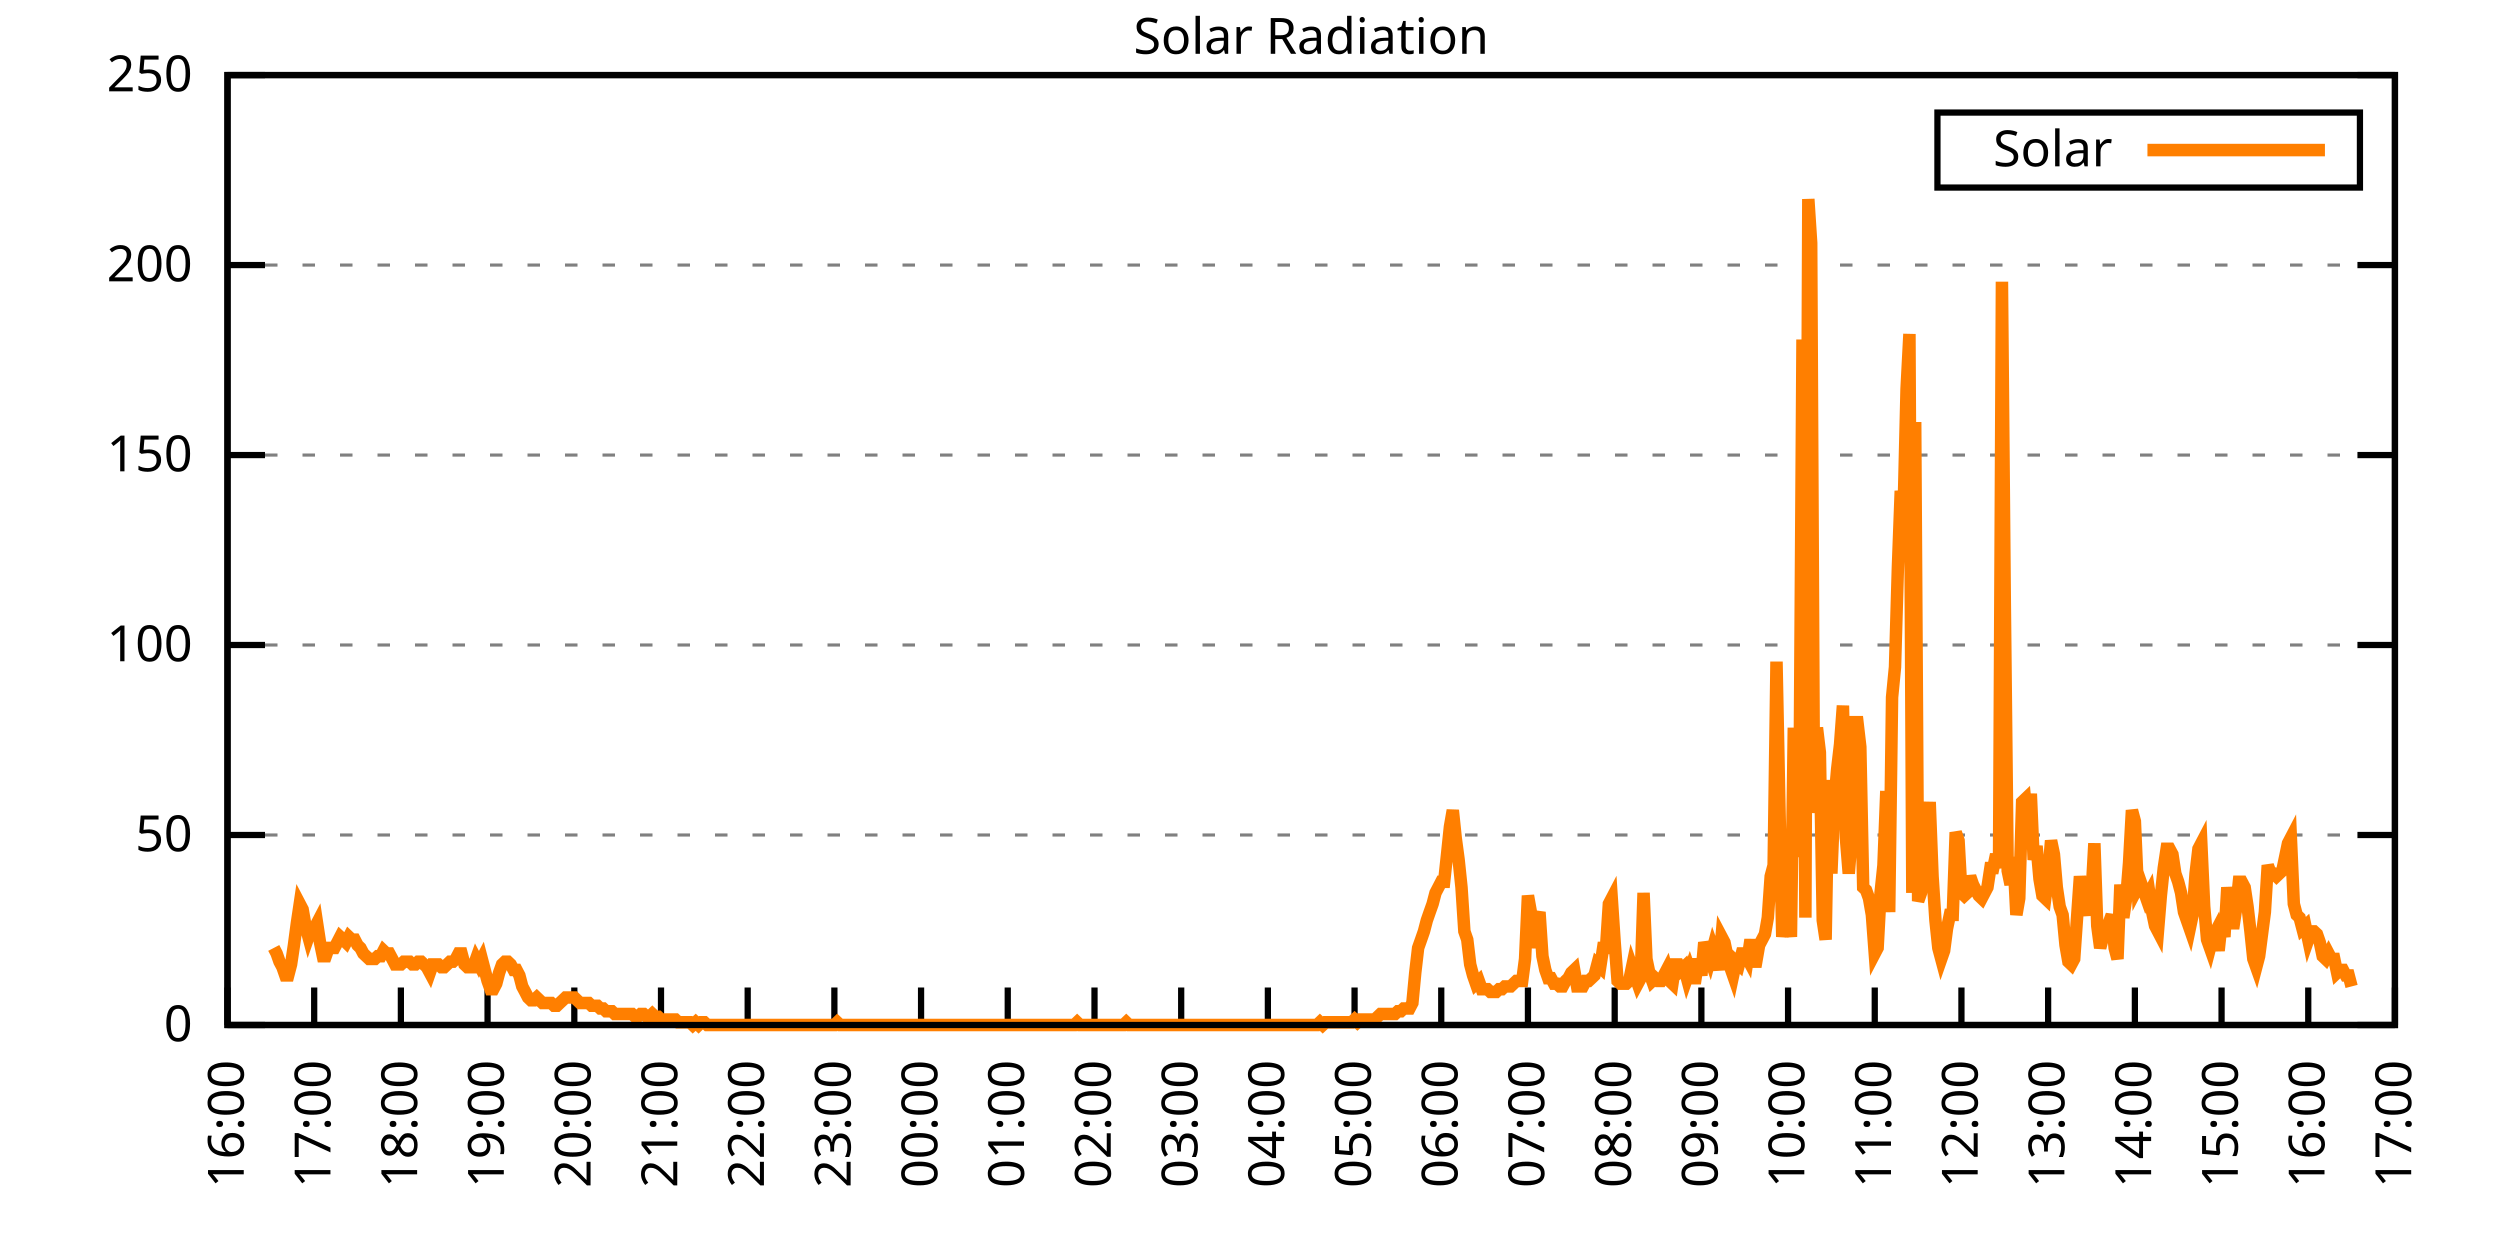
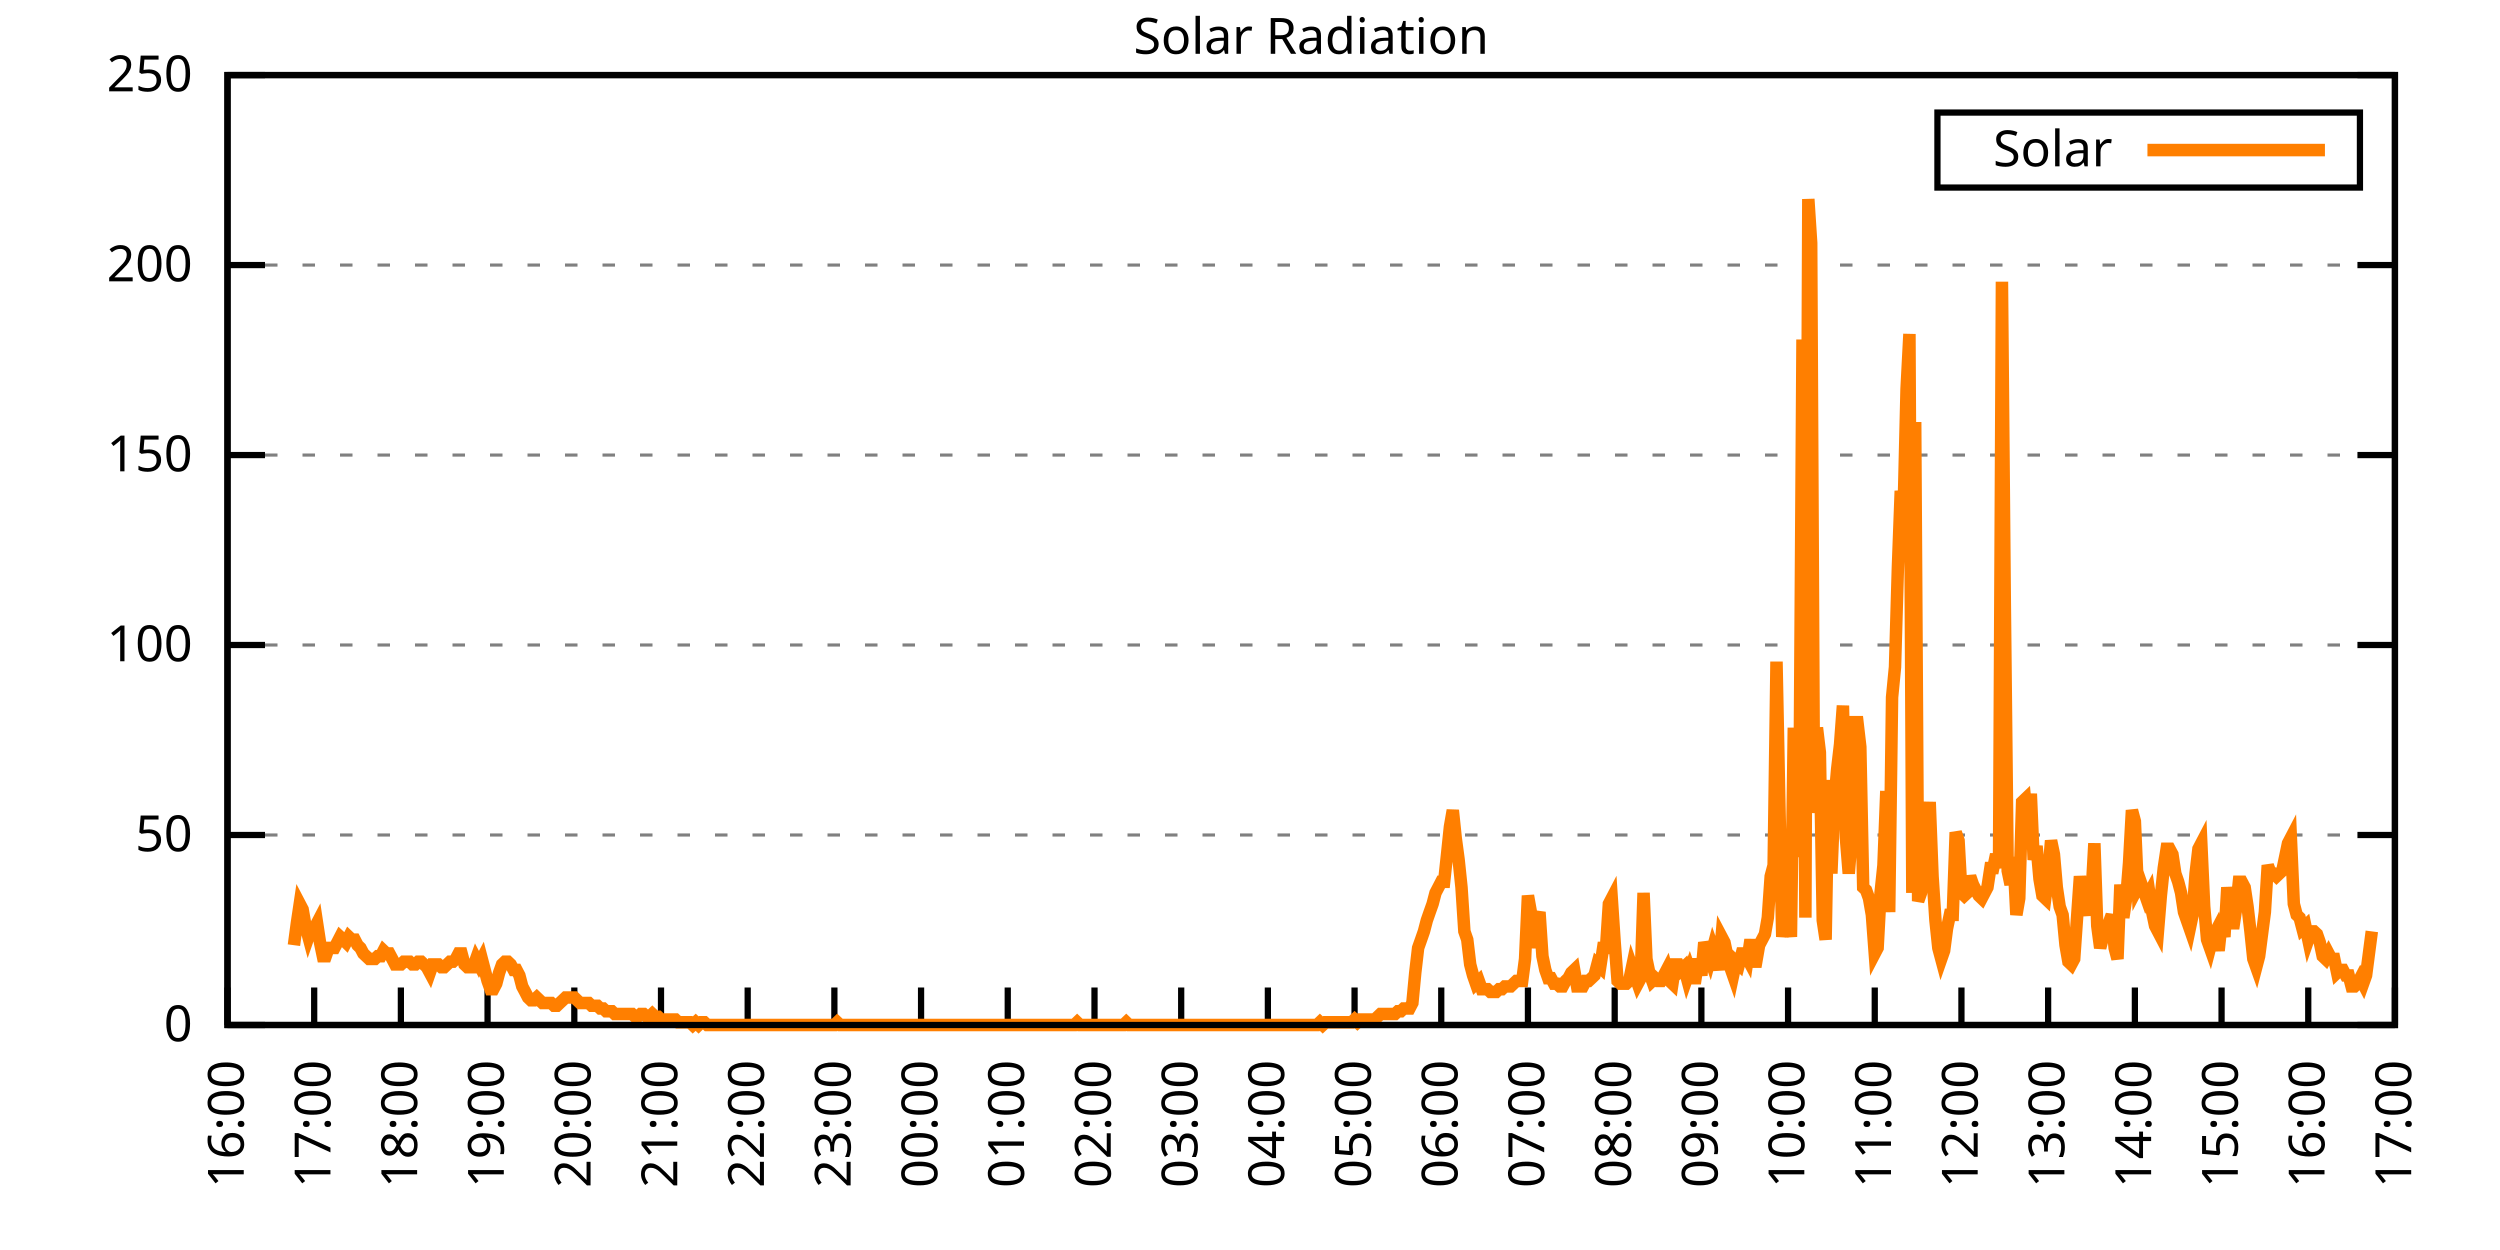
<svg xmlns="http://www.w3.org/2000/svg" xmlns:xlink="http://www.w3.org/1999/xlink" width="400" height="200" viewBox="0 0 400 200">
  <g id="gnuplot_canvas">
    <rect x="0" y="0" width="400" height="200" fill="none" />
    <defs>
      <circle id="gpDot" r="0.5" stroke-width="0.5" stroke="currentColor" />
      <path id="gpPt0" stroke-width="0.333" stroke="currentColor" d="M-1,0 h2 M0,-1 v2" />
      <path id="gpPt1" stroke-width="0.333" stroke="currentColor" d="M-1,-1 L1,1 M1,-1 L-1,1" />
      <path id="gpPt2" stroke-width="0.333" stroke="currentColor" d="M-1,0 L1,0 M0,-1 L0,1 M-1,-1 L1,1 M-1,1 L1,-1" />
      <rect id="gpPt3" stroke-width="0.333" stroke="currentColor" x="-1" y="-1" width="2" height="2" />
      <rect id="gpPt4" stroke-width="0.333" stroke="currentColor" fill="currentColor" x="-1" y="-1" width="2" height="2" />
      <circle id="gpPt5" stroke-width="0.333" stroke="currentColor" cx="0" cy="0" r="1" />
      <use xlink:href="#gpPt5" id="gpPt6" fill="currentColor" stroke="none" />
      <path id="gpPt7" stroke-width="0.333" stroke="currentColor" d="M0,-1.33 L-1.33,0.67 L1.33,0.67 z" />
      <use xlink:href="#gpPt7" id="gpPt8" fill="currentColor" stroke="none" />
      <use xlink:href="#gpPt7" id="gpPt9" stroke="currentColor" transform="rotate(180)" />
      <use xlink:href="#gpPt9" id="gpPt10" fill="currentColor" stroke="none" />
      <use xlink:href="#gpPt3" id="gpPt11" stroke="currentColor" transform="rotate(45)" />
      <use xlink:href="#gpPt11" id="gpPt12" fill="currentColor" stroke="none" />
      <path id="gpPt13" stroke-width="0.333" stroke="currentColor" d="M0,1.330 L1.265,0.411 L0.782,-1.067 L-0.782,-1.076 L-1.265,0.411 z" />
      <use xlink:href="#gpPt13" id="gpPt14" fill="currentColor" stroke="none" />
      <filter id="textbox" filterUnits="objectBoundingBox" x="0" y="0" height="1" width="1">
        <feFlood flood-color="white" flood-opacity="1" result="bgnd" />
        <feComposite in="SourceGraphic" in2="bgnd" operator="atop" />
      </filter>
      <filter id="greybox" filterUnits="objectBoundingBox" x="0" y="0" height="1" width="1">
        <feFlood flood-color="lightgrey" flood-opacity="1" result="grey" />
        <feComposite in="SourceGraphic" in2="grey" operator="atop" />
      </filter>
    </defs>
    <g fill="none" color="white" stroke="currentColor" stroke-width="1.00" stroke-linecap="butt" stroke-linejoin="miter">
</g>
    <g fill="none" color="black" stroke="currentColor" stroke-width="1.00" stroke-linecap="butt" stroke-linejoin="miter">
      <g stroke="none" shape-rendering="crispEdges">
        <polygon fill="rgb(255, 255, 255)" points="36.40,164.00 383.18,164.00 383.18,12.02 36.40,12.02 " />
      </g>
    </g>
    <g fill="none" color="black" stroke="currentColor" stroke-width="1.00" stroke-linecap="butt" stroke-linejoin="miter">
</g>
    <g fill="none" color="black" stroke="black" stroke-width="0.50" stroke-linecap="butt" stroke-linejoin="miter">
</g>
    <g fill="none" color="gray" stroke="currentColor" stroke-width="0.50" stroke-linecap="butt" stroke-linejoin="miter">
      <path stroke="gray" stroke-dasharray="2,4" class="gridline" d="M36.40,164.00 L383.19,164.00  " />
    </g>
    <g fill="none" color="gray" stroke="gray" stroke-width="1.00" stroke-linecap="butt" stroke-linejoin="miter">
</g>
    <g fill="none" color="black" stroke="currentColor" stroke-width="1.00" stroke-linecap="butt" stroke-linejoin="miter">
      <path stroke="black" d="M36.40,164.00 L42.40,164.00 M383.19,164.00 L377.19,164.00  " />
      <g transform="translate(30.80,166.60)" stroke="none" fill="black" font-family="Sans" font-size="8.00" text-anchor="end">
        <text>
          <tspan font-family="Sans"> 0</tspan>
        </text>
      </g>
    </g>
    <g fill="none" color="black" stroke="currentColor" stroke-width="1.00" stroke-linecap="butt" stroke-linejoin="miter">
</g>
    <g fill="none" color="black" stroke="black" stroke-width="0.50" stroke-linecap="butt" stroke-linejoin="miter">
</g>
    <g fill="none" color="gray" stroke="currentColor" stroke-width="0.50" stroke-linecap="butt" stroke-linejoin="miter">
      <path stroke="gray" stroke-dasharray="2,4" class="gridline" d="M36.40,133.60 L383.19,133.60  " />
    </g>
    <g fill="none" color="gray" stroke="gray" stroke-width="1.00" stroke-linecap="butt" stroke-linejoin="miter">
</g>
    <g fill="none" color="black" stroke="currentColor" stroke-width="1.00" stroke-linecap="butt" stroke-linejoin="miter">
      <path stroke="black" d="M36.40,133.60 L42.40,133.60 M383.19,133.60 L377.19,133.60  " />
      <g transform="translate(30.80,136.20)" stroke="none" fill="black" font-family="Sans" font-size="8.00" text-anchor="end">
        <text>
          <tspan font-family="Sans"> 50</tspan>
        </text>
      </g>
    </g>
    <g fill="none" color="black" stroke="currentColor" stroke-width="1.00" stroke-linecap="butt" stroke-linejoin="miter">
</g>
    <g fill="none" color="black" stroke="black" stroke-width="0.50" stroke-linecap="butt" stroke-linejoin="miter">
</g>
    <g fill="none" color="gray" stroke="currentColor" stroke-width="0.50" stroke-linecap="butt" stroke-linejoin="miter">
      <path stroke="gray" stroke-dasharray="2,4" class="gridline" d="M36.40,103.20 L383.19,103.20  " />
    </g>
    <g fill="none" color="gray" stroke="gray" stroke-width="1.00" stroke-linecap="butt" stroke-linejoin="miter">
</g>
    <g fill="none" color="black" stroke="currentColor" stroke-width="1.00" stroke-linecap="butt" stroke-linejoin="miter">
      <path stroke="black" d="M36.40,103.20 L42.40,103.20 M383.19,103.20 L377.19,103.20  " />
      <g transform="translate(30.80,105.80)" stroke="none" fill="black" font-family="Sans" font-size="8.00" text-anchor="end">
        <text>
          <tspan font-family="Sans"> 100</tspan>
        </text>
      </g>
    </g>
    <g fill="none" color="black" stroke="currentColor" stroke-width="1.00" stroke-linecap="butt" stroke-linejoin="miter">
</g>
    <g fill="none" color="black" stroke="black" stroke-width="0.50" stroke-linecap="butt" stroke-linejoin="miter">
</g>
    <g fill="none" color="gray" stroke="currentColor" stroke-width="0.50" stroke-linecap="butt" stroke-linejoin="miter">
      <path stroke="gray" stroke-dasharray="2,4" class="gridline" d="M36.40,72.81 L383.19,72.81  " />
    </g>
    <g fill="none" color="gray" stroke="gray" stroke-width="1.00" stroke-linecap="butt" stroke-linejoin="miter">
</g>
    <g fill="none" color="black" stroke="currentColor" stroke-width="1.00" stroke-linecap="butt" stroke-linejoin="miter">
      <path stroke="black" d="M36.40,72.81 L42.40,72.81 M383.19,72.81 L377.19,72.81  " />
      <g transform="translate(30.80,75.41)" stroke="none" fill="black" font-family="Sans" font-size="8.00" text-anchor="end">
        <text>
          <tspan font-family="Sans"> 150</tspan>
        </text>
      </g>
    </g>
    <g fill="none" color="black" stroke="currentColor" stroke-width="1.00" stroke-linecap="butt" stroke-linejoin="miter">
</g>
    <g fill="none" color="black" stroke="black" stroke-width="0.50" stroke-linecap="butt" stroke-linejoin="miter">
</g>
    <g fill="none" color="gray" stroke="currentColor" stroke-width="0.50" stroke-linecap="butt" stroke-linejoin="miter">
      <path stroke="gray" stroke-dasharray="2,4" class="gridline" d="M36.40,42.41 L383.19,42.41  " />
    </g>
    <g fill="none" color="gray" stroke="gray" stroke-width="1.00" stroke-linecap="butt" stroke-linejoin="miter">
</g>
    <g fill="none" color="black" stroke="currentColor" stroke-width="1.00" stroke-linecap="butt" stroke-linejoin="miter">
      <path stroke="black" d="M36.40,42.41 L42.40,42.41 M383.19,42.41 L377.19,42.41  " />
      <g transform="translate(30.80,45.01)" stroke="none" fill="black" font-family="Sans" font-size="8.00" text-anchor="end">
        <text>
          <tspan font-family="Sans"> 200</tspan>
        </text>
      </g>
    </g>
    <g fill="none" color="black" stroke="currentColor" stroke-width="1.00" stroke-linecap="butt" stroke-linejoin="miter">
</g>
    <g fill="none" color="black" stroke="black" stroke-width="0.50" stroke-linecap="butt" stroke-linejoin="miter">
</g>
    <g fill="none" color="gray" stroke="currentColor" stroke-width="0.50" stroke-linecap="butt" stroke-linejoin="miter">
      <path stroke="gray" stroke-dasharray="2,4" class="gridline" d="M36.40,12.01 L383.19,12.01  " />
    </g>
    <g fill="none" color="gray" stroke="gray" stroke-width="1.00" stroke-linecap="butt" stroke-linejoin="miter">
</g>
    <g fill="none" color="black" stroke="currentColor" stroke-width="1.00" stroke-linecap="butt" stroke-linejoin="miter">
      <path stroke="black" d="M36.40,12.01 L42.40,12.01 M383.19,12.01 L377.19,12.01  " />
      <g transform="translate(30.80,14.61)" stroke="none" fill="black" font-family="Sans" font-size="8.00" text-anchor="end">
        <text>
          <tspan font-family="Sans"> 250</tspan>
        </text>
      </g>
    </g>
    <g fill="none" color="black" stroke="currentColor" stroke-width="1.00" stroke-linecap="butt" stroke-linejoin="miter">
      <path stroke="black" d="M36.40,164.00 L36.40,158.00  " />
      <g transform="translate(39.00,169.60) rotate(270.00)" stroke="none" fill="black" font-family="Sans" font-size="8.00" text-anchor="end">
        <text>
          <tspan font-family="Sans">16:00</tspan>
        </text>
      </g>
    </g>
    <g fill="none" color="black" stroke="currentColor" stroke-width="1.00" stroke-linecap="butt" stroke-linejoin="miter">
      <path stroke="black" d="M50.27,164.00 L50.27,158.00  " />
      <g transform="translate(52.87,169.60) rotate(270.00)" stroke="none" fill="black" font-family="Sans" font-size="8.00" text-anchor="end">
        <text>
          <tspan font-family="Sans">17:00</tspan>
        </text>
      </g>
    </g>
    <g fill="none" color="black" stroke="currentColor" stroke-width="1.00" stroke-linecap="butt" stroke-linejoin="miter">
      <path stroke="black" d="M64.14,164.00 L64.14,158.00  " />
      <g transform="translate(66.74,169.60) rotate(270.00)" stroke="none" fill="black" font-family="Sans" font-size="8.00" text-anchor="end">
        <text>
          <tspan font-family="Sans">18:00</tspan>
        </text>
      </g>
    </g>
    <g fill="none" color="black" stroke="currentColor" stroke-width="1.00" stroke-linecap="butt" stroke-linejoin="miter">
      <path stroke="black" d="M78.01,164.00 L78.01,158.00  " />
      <g transform="translate(80.61,169.60) rotate(270.00)" stroke="none" fill="black" font-family="Sans" font-size="8.00" text-anchor="end">
        <text>
          <tspan font-family="Sans">19:00</tspan>
        </text>
      </g>
    </g>
    <g fill="none" color="black" stroke="currentColor" stroke-width="1.00" stroke-linecap="butt" stroke-linejoin="miter">
      <path stroke="black" d="M91.89,164.00 L91.89,158.00  " />
      <g transform="translate(94.49,169.60) rotate(270.00)" stroke="none" fill="black" font-family="Sans" font-size="8.00" text-anchor="end">
        <text>
          <tspan font-family="Sans">20:00</tspan>
        </text>
      </g>
    </g>
    <g fill="none" color="black" stroke="currentColor" stroke-width="1.00" stroke-linecap="butt" stroke-linejoin="miter">
      <path stroke="black" d="M105.76,164.00 L105.76,158.00  " />
      <g transform="translate(108.36,169.60) rotate(270.00)" stroke="none" fill="black" font-family="Sans" font-size="8.00" text-anchor="end">
        <text>
          <tspan font-family="Sans">21:00</tspan>
        </text>
      </g>
    </g>
    <g fill="none" color="black" stroke="currentColor" stroke-width="1.00" stroke-linecap="butt" stroke-linejoin="miter">
      <path stroke="black" d="M119.63,164.00 L119.63,158.00  " />
      <g transform="translate(122.23,169.60) rotate(270.00)" stroke="none" fill="black" font-family="Sans" font-size="8.00" text-anchor="end">
        <text>
          <tspan font-family="Sans">22:00</tspan>
        </text>
      </g>
    </g>
    <g fill="none" color="black" stroke="currentColor" stroke-width="1.00" stroke-linecap="butt" stroke-linejoin="miter">
      <path stroke="black" d="M133.50,164.00 L133.50,158.00  " />
      <g transform="translate(136.10,169.60) rotate(270.00)" stroke="none" fill="black" font-family="Sans" font-size="8.00" text-anchor="end">
        <text>
          <tspan font-family="Sans">23:00</tspan>
        </text>
      </g>
    </g>
    <g fill="none" color="black" stroke="currentColor" stroke-width="1.00" stroke-linecap="butt" stroke-linejoin="miter">
      <path stroke="black" d="M147.37,164.00 L147.37,158.00  " />
      <g transform="translate(149.97,169.60) rotate(270.00)" stroke="none" fill="black" font-family="Sans" font-size="8.00" text-anchor="end">
        <text>
          <tspan font-family="Sans">00:00</tspan>
        </text>
      </g>
    </g>
    <g fill="none" color="black" stroke="currentColor" stroke-width="1.00" stroke-linecap="butt" stroke-linejoin="miter">
      <path stroke="black" d="M161.24,164.00 L161.24,158.00  " />
      <g transform="translate(163.84,169.60) rotate(270.00)" stroke="none" fill="black" font-family="Sans" font-size="8.00" text-anchor="end">
        <text>
          <tspan font-family="Sans">01:00</tspan>
        </text>
      </g>
    </g>
    <g fill="none" color="black" stroke="currentColor" stroke-width="1.00" stroke-linecap="butt" stroke-linejoin="miter">
      <path stroke="black" d="M175.12,164.00 L175.12,158.00  " />
      <g transform="translate(177.72,169.60) rotate(270.00)" stroke="none" fill="black" font-family="Sans" font-size="8.00" text-anchor="end">
        <text>
          <tspan font-family="Sans">02:00</tspan>
        </text>
      </g>
    </g>
    <g fill="none" color="black" stroke="currentColor" stroke-width="1.00" stroke-linecap="butt" stroke-linejoin="miter">
      <path stroke="black" d="M188.99,164.00 L188.99,158.00  " />
      <g transform="translate(191.59,169.60) rotate(270.00)" stroke="none" fill="black" font-family="Sans" font-size="8.00" text-anchor="end">
        <text>
          <tspan font-family="Sans">03:00</tspan>
        </text>
      </g>
    </g>
    <g fill="none" color="black" stroke="currentColor" stroke-width="1.00" stroke-linecap="butt" stroke-linejoin="miter">
      <path stroke="black" d="M202.86,164.00 L202.86,158.00  " />
      <g transform="translate(205.46,169.60) rotate(270.00)" stroke="none" fill="black" font-family="Sans" font-size="8.00" text-anchor="end">
        <text>
          <tspan font-family="Sans">04:00</tspan>
        </text>
      </g>
    </g>
    <g fill="none" color="black" stroke="currentColor" stroke-width="1.00" stroke-linecap="butt" stroke-linejoin="miter">
      <path stroke="black" d="M216.73,164.00 L216.73,158.00  " />
      <g transform="translate(219.33,169.60) rotate(270.00)" stroke="none" fill="black" font-family="Sans" font-size="8.00" text-anchor="end">
        <text>
          <tspan font-family="Sans">05:00</tspan>
        </text>
      </g>
    </g>
    <g fill="none" color="black" stroke="currentColor" stroke-width="1.00" stroke-linecap="butt" stroke-linejoin="miter">
      <path stroke="black" d="M230.60,164.00 L230.60,158.00  " />
      <g transform="translate(233.20,169.60) rotate(270.00)" stroke="none" fill="black" font-family="Sans" font-size="8.00" text-anchor="end">
        <text>
          <tspan font-family="Sans">06:00</tspan>
        </text>
      </g>
    </g>
    <g fill="none" color="black" stroke="currentColor" stroke-width="1.00" stroke-linecap="butt" stroke-linejoin="miter">
      <path stroke="black" d="M244.47,164.00 L244.47,158.00  " />
      <g transform="translate(247.07,169.60) rotate(270.00)" stroke="none" fill="black" font-family="Sans" font-size="8.00" text-anchor="end">
        <text>
          <tspan font-family="Sans">07:00</tspan>
        </text>
      </g>
    </g>
    <g fill="none" color="black" stroke="currentColor" stroke-width="1.00" stroke-linecap="butt" stroke-linejoin="miter">
      <path stroke="black" d="M258.35,164.00 L258.35,158.00  " />
      <g transform="translate(260.95,169.60) rotate(270.00)" stroke="none" fill="black" font-family="Sans" font-size="8.00" text-anchor="end">
        <text>
          <tspan font-family="Sans">08:00</tspan>
        </text>
      </g>
    </g>
    <g fill="none" color="black" stroke="currentColor" stroke-width="1.00" stroke-linecap="butt" stroke-linejoin="miter">
      <path stroke="black" d="M272.22,164.00 L272.22,158.00  " />
      <g transform="translate(274.82,169.60) rotate(270.00)" stroke="none" fill="black" font-family="Sans" font-size="8.00" text-anchor="end">
        <text>
          <tspan font-family="Sans">09:00</tspan>
        </text>
      </g>
    </g>
    <g fill="none" color="black" stroke="currentColor" stroke-width="1.00" stroke-linecap="butt" stroke-linejoin="miter">
      <path stroke="black" d="M286.09,164.00 L286.09,158.00  " />
      <g transform="translate(288.69,169.60) rotate(270.00)" stroke="none" fill="black" font-family="Sans" font-size="8.00" text-anchor="end">
        <text>
          <tspan font-family="Sans">10:00</tspan>
        </text>
      </g>
    </g>
    <g fill="none" color="black" stroke="currentColor" stroke-width="1.00" stroke-linecap="butt" stroke-linejoin="miter">
      <path stroke="black" d="M299.96,164.00 L299.96,158.00  " />
      <g transform="translate(302.56,169.60) rotate(270.00)" stroke="none" fill="black" font-family="Sans" font-size="8.00" text-anchor="end">
        <text>
          <tspan font-family="Sans">11:00</tspan>
        </text>
      </g>
    </g>
    <g fill="none" color="black" stroke="currentColor" stroke-width="1.00" stroke-linecap="butt" stroke-linejoin="miter">
      <path stroke="black" d="M313.83,164.00 L313.83,158.00  " />
      <g transform="translate(316.43,169.60) rotate(270.00)" stroke="none" fill="black" font-family="Sans" font-size="8.00" text-anchor="end">
        <text>
          <tspan font-family="Sans">12:00</tspan>
        </text>
      </g>
    </g>
    <g fill="none" color="black" stroke="currentColor" stroke-width="1.00" stroke-linecap="butt" stroke-linejoin="miter">
      <path stroke="black" d="M327.70,164.00 L327.70,158.00  " />
      <g transform="translate(330.30,169.60) rotate(270.00)" stroke="none" fill="black" font-family="Sans" font-size="8.00" text-anchor="end">
        <text>
          <tspan font-family="Sans">13:00</tspan>
        </text>
      </g>
    </g>
    <g fill="none" color="black" stroke="currentColor" stroke-width="1.00" stroke-linecap="butt" stroke-linejoin="miter">
      <path stroke="black" d="M341.58,164.00 L341.58,158.00  " />
      <g transform="translate(344.18,169.60) rotate(270.00)" stroke="none" fill="black" font-family="Sans" font-size="8.00" text-anchor="end">
        <text>
          <tspan font-family="Sans">14:00</tspan>
        </text>
      </g>
    </g>
    <g fill="none" color="black" stroke="currentColor" stroke-width="1.00" stroke-linecap="butt" stroke-linejoin="miter">
      <path stroke="black" d="M355.45,164.00 L355.45,158.00  " />
      <g transform="translate(358.05,169.60) rotate(270.00)" stroke="none" fill="black" font-family="Sans" font-size="8.00" text-anchor="end">
        <text>
          <tspan font-family="Sans">15:00</tspan>
        </text>
      </g>
    </g>
    <g fill="none" color="black" stroke="currentColor" stroke-width="1.00" stroke-linecap="butt" stroke-linejoin="miter">
      <path stroke="black" d="M369.32,164.00 L369.32,158.00  " />
      <g transform="translate(371.92,169.60) rotate(270.00)" stroke="none" fill="black" font-family="Sans" font-size="8.00" text-anchor="end">
        <text>
          <tspan font-family="Sans">16:00</tspan>
        </text>
      </g>
    </g>
    <g fill="none" color="black" stroke="currentColor" stroke-width="1.00" stroke-linecap="butt" stroke-linejoin="miter">
      <path stroke="black" d="M383.19,164.00 L383.19,158.00  " />
      <g transform="translate(385.79,169.60) rotate(270.00)" stroke="none" fill="black" font-family="Sans" font-size="8.00" text-anchor="end">
        <text>
          <tspan font-family="Sans">17:00</tspan>
        </text>
      </g>
    </g>
    <g fill="none" color="black" stroke="currentColor" stroke-width="1.00" stroke-linecap="butt" stroke-linejoin="miter">
</g>
    <g fill="none" color="black" stroke="currentColor" stroke-width="1.00" stroke-linecap="butt" stroke-linejoin="miter">
      <path stroke="black" d="M36.40,12.01 L36.40,164.00 L383.19,164.00 L383.19,12.01 L36.40,12.01 Z  " />
    </g>
    <g fill="none" color="black" stroke="currentColor" stroke-width="1.00" stroke-linecap="butt" stroke-linejoin="miter">
</g>
    <g fill="none" color="black" stroke="currentColor" stroke-width="1.00" stroke-linecap="butt" stroke-linejoin="miter">
      <path stroke="black" d="M309.99,30.01 L309.99,18.01 L377.59,18.01 L377.59,30.01 L309.99,30.01 Z  " />
    </g>
    <g id="Solar_Radiation_plot_1">
      <g fill="none" color="white" stroke="black" stroke-width="2.00" stroke-linecap="butt" stroke-linejoin="miter">
</g>
      <g fill="none" color="black" stroke="currentColor" stroke-width="2.00" stroke-linecap="butt" stroke-linejoin="miter">
        <g transform="translate(337.99,26.61)" stroke="none" fill="black" font-family="Sans" font-size="8.00" text-anchor="end">
          <text>
            <tspan font-family="Sans">Solar</tspan>
          </text>
        </g>
      </g>
      <g fill="none" color="black" stroke="currentColor" stroke-width="2.00" stroke-linecap="butt" stroke-linejoin="miter">
-         <path stroke="rgb(255, 127,   0)" d="M343.59,24.01 L371.99,24.01 M43.80,151.67 L44.26,152.55 L44.72,153.87 L45.19,154.75 L45.65,156.07 L46.11,156.07   L46.57,154.31 L47.03,151.23 L47.50,147.70 L47.96,144.62 L48.42,145.50 L48.88,148.14 L49.35,149.90 L49.81,148.58   L50.27,148.58 L50.73,147.70 L51.20,150.79 L51.66,152.99 L52.12,152.99 L52.58,151.67 L53.05,151.67 L53.51,151.67   L53.97,150.79 L54.43,149.90 L54.90,150.34 L55.36,150.79 L55.82,149.90 L56.28,150.34 L56.75,150.34 L57.21,151.23   L57.67,151.67 L58.13,152.55 L58.59,152.99 L59.06,153.43 L59.52,153.43 L59.98,153.43 L60.44,152.99 L60.91,152.99   L61.37,152.11 L61.83,152.55 L62.29,152.55 L62.76,153.43 L63.22,154.31 L63.68,154.31 L64.14,154.31 L64.61,153.87   L65.07,153.87 L65.53,153.87 L65.99,154.31 L66.46,154.31 L66.92,153.87 L67.38,153.87 L67.84,154.31 L68.30,154.75   L68.77,155.63 L69.23,154.31 L69.69,154.31 L70.15,154.31 L70.62,154.75 L71.08,154.75 L71.54,154.31 L72.00,153.87   L72.47,153.87 L72.93,153.43 L73.39,152.55 L73.85,152.55 L74.32,154.31 L74.78,154.75 L75.24,154.75 L75.70,154.75   L76.17,153.43 L76.63,154.31 L77.09,153.43 L77.55,155.19 L78.01,156.95 L78.48,158.27 L78.94,158.27 L79.40,157.39   L79.86,155.63 L80.33,154.31 L80.79,153.87 L81.25,153.87 L81.71,154.31 L82.18,155.19 L82.64,155.19 L83.10,156.07   L83.56,157.83 L84.03,158.71 L84.49,159.60 L84.95,160.04 L85.41,160.04 L85.88,159.60 L86.34,160.04 L86.80,160.48   L87.26,160.48 L87.72,160.48 L88.19,160.48 L88.65,160.92 L89.11,160.92 L89.57,160.48 L90.04,160.04 L90.50,159.60   L90.96,159.60 L91.42,159.60 L91.89,159.60 L92.35,160.04 L92.81,160.48 L93.27,160.48 L93.74,160.48 L94.20,160.48   L94.66,160.92 L95.12,160.92 L95.59,160.92 L96.05,161.36 L96.51,161.36 L96.97,161.80 L97.44,161.80 L97.90,161.80   L98.36,162.24 L98.82,162.24 L99.28,162.24 L99.75,162.24 L100.21,162.24 L100.67,162.24 L101.13,162.24 L101.60,162.68   L102.06,162.68 L102.52,162.24 L102.98,162.24 L103.45,162.68 L103.91,162.68 L104.37,162.24 L104.83,162.68 L105.30,162.68   L105.76,163.12 L106.22,163.12 L106.68,163.12 L107.15,163.12 L107.61,163.12 L108.07,163.12 L108.53,163.56 L108.99,163.56   L109.46,163.56 L109.92,163.56 L110.38,163.56 L110.84,164.00 L111.31,163.56 L111.77,164.00 L112.23,163.56 L112.69,163.56   L113.16,164.00 L113.62,164.00 L114.08,164.00 L114.54,164.00 L115.01,164.00 L115.47,164.00 L115.93,164.00 L116.39,164.00   L116.86,164.00 L117.32,164.00 L117.78,164.00 L118.24,164.00 L118.70,164.00 L119.17,164.00 L119.63,164.00 L120.09,164.00   L120.55,164.00 L121.02,164.00 L121.48,164.00 L121.94,164.00 L122.40,164.00 L122.87,164.00 L123.33,164.00 L123.79,164.00   L124.25,164.00 L124.72,164.00 L125.18,164.00 L125.64,164.00 L126.10,164.00 L126.57,164.00 L127.03,164.00 L127.49,164.00   L127.95,164.00 L128.41,164.00 L128.88,164.00 L129.34,164.00 L129.80,164.00 L130.26,164.00 L130.73,164.00 L131.19,164.00   L131.65,164.00 L132.11,164.00 L132.58,164.00 L133.04,164.00 L133.50,164.00 L133.96,163.56 L134.43,164.00 L134.89,164.00   L135.35,164.00 L135.81,164.00 L136.28,164.00 L136.74,164.00 L137.20,164.00 L137.66,164.00 L138.13,164.00 L138.59,164.00   L139.05,164.00 L139.51,164.00 L139.97,164.00 L140.44,164.00 L140.90,164.00 L141.36,164.00 L141.82,164.00 L142.29,164.00   L142.75,164.00 L143.21,164.00 L143.67,164.00 L144.14,164.00 L144.60,164.00 L145.06,164.00 L145.52,164.00 L145.99,164.00   L146.45,164.00 L146.91,164.00 L147.37,164.00 L147.84,164.00 L148.30,164.00 L148.76,164.00 L149.22,164.00 L149.68,164.00   L150.15,164.00 L150.61,164.00 L151.07,164.00 L151.53,164.00 L152.00,164.00 L152.46,164.00 L152.92,164.00 L153.38,164.00   L153.85,164.00 L154.31,164.00 L154.77,164.00 L155.23,164.00 L155.70,164.00 L156.16,164.00 L156.62,164.00 L157.08,164.00   L157.55,164.00 L158.01,164.00 L158.47,164.00 L158.93,164.00 L159.39,164.00 L159.86,164.00 L160.32,164.00 L160.78,164.00   L161.24,164.00 L161.71,164.00 L162.17,164.00 L162.63,164.00 L163.09,164.00 L163.56,164.00 L164.02,164.00 L164.48,164.00   L164.94,164.00 L165.41,164.00 L165.87,164.00 L166.33,164.00 L166.79,164.00 L167.26,164.00 L167.72,164.00 L168.18,164.00   L168.64,164.00 L169.10,164.00 L169.57,164.00 L170.03,164.00 L170.49,164.00 L170.95,164.00 L171.42,164.00 L171.88,164.00   L172.34,163.56 L172.80,164.00 L173.27,164.00 L173.73,164.00 L174.19,164.00 L174.65,164.00 L175.12,164.00 L175.58,164.00   L176.04,164.00 L176.50,164.00 L176.97,164.00 L177.43,164.00 L177.89,164.00 L178.35,164.00 L178.82,164.00 L179.28,164.00   L179.74,164.00 L180.20,163.56 L180.66,164.00 L181.13,164.00 L181.59,164.00 L182.05,164.00 L182.51,164.00 L182.98,164.00   L183.44,164.00 L183.90,164.00 L184.36,164.00 L184.83,164.00 L185.29,164.00 L185.75,164.00 L186.21,164.00 L186.68,164.00   L187.14,164.00 L187.60,164.00 L188.06,164.00 L188.53,164.00 L188.99,164.00 L189.45,164.00 L189.91,164.00 L190.37,164.00   L190.84,164.00 L191.30,164.00 L191.76,164.00 L192.22,164.00 L192.69,164.00 L193.15,164.00 L193.61,164.00 L194.07,164.00   L194.54,164.00 L195.00,164.00 L195.46,164.00 L195.92,164.00 L196.39,164.00 L196.85,164.00 L197.31,164.00 L197.77,164.00   L198.24,164.00 L198.70,164.00 L199.16,164.00 L199.62,164.00 L200.08,164.00 L200.55,164.00 L201.01,164.00 L201.47,164.00   L201.93,164.00 L202.40,164.00 L202.86,164.00 L203.32,164.00 L203.78,164.00 L204.25,164.00 L204.71,164.00 L205.17,164.00   L205.63,164.00 L206.10,164.00 L206.56,164.00 L207.02,164.00 L207.48,164.00 L207.95,164.00 L208.41,164.00 L208.87,164.00   L209.33,164.00 L209.80,164.00 L210.26,164.00 L210.72,164.00 L211.18,163.56 L211.64,164.00 L212.11,163.56 L212.57,163.56   L213.03,163.56 L213.49,163.56 L213.96,163.56 L214.42,163.56 L214.88,163.56 L215.34,163.56 L215.81,163.56 L216.27,163.56   L216.73,163.12 L217.19,163.56 L217.66,163.12 L218.12,163.12 L218.58,163.12 L219.04,163.12 L219.51,163.12 L219.97,163.12   L220.43,162.68 L220.89,162.24 L221.35,162.24 L221.82,162.24 L222.28,162.24 L222.74,162.24 L223.20,162.24 L223.67,161.80   L224.13,161.80 L224.59,161.36 L225.05,161.36 L225.52,161.36 L225.98,160.48 L226.44,155.63 L226.90,151.67 L227.37,150.34   L227.83,149.02 L228.29,147.26 L228.75,145.94 L229.22,144.62 L229.68,142.86 L230.14,141.98 L230.60,141.09 L231.06,141.09   L231.53,136.69 L231.99,132.28 L232.45,129.64 L232.91,134.05 L233.38,137.57 L233.84,141.98 L234.30,149.02 L234.76,150.34   L235.23,154.31 L235.69,156.07 L236.15,157.39 L236.61,156.95 L237.08,158.27 L237.54,158.27 L238.00,158.27 L238.46,158.71   L238.93,158.71 L239.39,158.71 L239.85,158.27 L240.31,158.27 L240.77,157.83 L241.24,157.83 L241.70,157.83 L242.16,157.39   L242.62,156.95 L243.09,156.95 L243.55,156.95 L244.01,153.43 L244.47,143.30 L244.94,145.94 L245.40,151.67 L245.86,147.26   L246.32,145.94 L246.79,152.99 L247.25,155.19 L247.71,156.51 L248.17,156.51 L248.64,157.39 L249.10,157.39 L249.56,157.83   L250.02,157.83 L250.49,156.95 L250.95,156.51 L251.41,155.63 L251.87,155.19 L252.33,157.83 L252.80,157.83 L253.26,157.83   L253.72,156.95 L254.18,156.95 L254.65,156.51 L255.11,156.07 L255.57,154.31 L256.03,154.75 L256.50,151.67 L256.96,151.67   L257.42,144.62 L257.88,143.74 L258.35,150.79 L258.81,156.95 L259.27,157.39 L259.73,157.39 L260.20,157.39 L260.66,156.95   L261.12,154.75 L261.58,156.07 L262.04,157.39 L262.51,156.51 L262.97,142.86 L263.43,153.43 L263.89,155.63 L264.36,156.95   L264.82,156.51 L265.28,156.95 L265.74,156.95 L266.21,156.07 L266.67,155.19 L267.13,156.95 L267.59,157.39 L268.06,154.31   L268.52,154.31 L268.98,155.19 L269.44,154.75 L269.91,156.51 L270.37,155.19 L270.83,156.51 L271.29,156.51 L271.75,153.43   L272.22,156.07 L272.68,150.79 L273.14,152.11 L273.60,153.43 L274.07,151.67 L274.53,152.99 L274.99,155.19 L275.45,149.90   L275.92,150.79 L276.38,152.99 L276.84,154.75 L277.30,156.07 L277.77,153.87 L278.23,154.31 L278.69,152.55 L279.15,152.55   L279.62,153.43 L280.08,150.34 L280.54,153.87 L281.00,153.87 L281.46,151.23 L281.93,150.34 L282.39,149.46 L282.85,146.82   L283.31,140.21 L283.78,138.45 L284.24,105.86 L284.70,128.76 L285.16,149.90 L285.63,146.38 L286.09,146.38 L286.55,149.90   L287.01,116.43 L287.48,137.13 L287.94,123.92 L288.40,54.32 L288.86,146.82 L289.33,31.85 L289.79,38.90 L290.25,130.08   L290.71,116.43 L291.18,120.39 L291.64,147.26 L292.10,150.34 L292.56,124.80 L293.02,139.77 L293.49,128.32 L293.95,123.03   L294.41,119.07 L294.87,112.90 L295.34,134.05 L295.80,139.77 L296.26,134.05 L296.72,115.55 L297.19,115.55 L297.65,119.51   L298.11,141.98 L298.57,142.42 L299.04,143.74 L299.50,146.38 L299.96,152.55 L300.42,151.67 L300.89,142.86 L301.35,138.45   L301.81,126.56 L302.27,145.94 L302.73,111.58 L303.20,106.74 L303.66,90.88 L304.12,78.54 L304.58,81.63 L305.05,62.25   L305.51,53.44 L305.97,142.86 L306.43,67.53 L306.90,144.18 L307.36,142.86 L307.82,139.33 L308.28,134.49 L308.75,128.32   L309.21,140.21 L309.67,147.26 L310.13,151.67 L310.60,153.43 L311.06,152.11 L311.52,148.58 L311.98,146.38 L312.44,146.38   L312.91,133.17 L313.37,134.49 L313.83,142.86 L314.29,143.30 L314.76,142.86 L315.22,140.21 L315.68,141.54 L316.14,142.42   L316.61,143.30 L317.07,143.74 L317.53,142.86 L317.99,141.98 L318.46,138.89 L318.92,138.89 L319.38,136.69 L319.84,138.89   L320.31,45.07 L320.77,96.61 L321.23,139.33 L321.69,141.54 L322.15,137.13 L322.62,146.38 L323.08,143.74 L323.54,128.32   L324.00,127.88 L324.47,132.73 L324.93,127.00 L325.39,137.57 L325.85,135.37 L326.32,140.65 L326.78,143.30 L327.24,143.74   L327.70,140.21 L328.17,134.49 L328.63,136.69 L329.09,141.98 L329.55,145.06 L330.02,146.38 L330.48,151.23 L330.94,153.87   L331.40,154.31 L331.87,153.43 L332.33,146.82 L332.79,140.21 L333.25,143.74 L333.71,144.62 L334.18,146.38 L334.64,143.30   L335.10,134.93 L335.56,148.14 L336.03,151.67 L336.49,149.90 L336.95,149.90 L337.41,147.70 L337.88,146.38 L338.34,151.67   L338.80,153.43 L339.26,141.54 L339.73,146.82 L340.19,143.74 L340.65,138.01 L341.11,129.64 L341.58,131.40 L342.04,141.98   L342.50,141.09 L342.96,142.42 L343.42,143.74 L343.89,142.86 L344.35,145.94 L344.81,148.14 L345.27,149.02 L345.74,143.30   L346.20,138.89 L346.66,135.81 L347.12,135.81 L347.59,136.69 L348.05,139.77 L348.51,141.09 L348.97,142.86 L349.44,145.94   L349.90,147.26 L350.36,148.58 L350.82,146.38 L351.29,139.77 L351.75,135.81 L352.21,134.93 L352.67,145.06 L353.13,150.34   L353.60,151.67 L354.06,149.90 L354.52,149.02 L354.98,152.11 L355.45,147.70 L355.91,149.90 L356.37,141.98 L356.83,145.50   L357.30,148.58 L357.76,145.50 L358.22,141.09 L358.68,141.09 L359.15,141.98 L359.61,145.06 L360.07,149.02 L360.53,153.43   L361.00,154.75 L361.46,152.99 L361.92,149.46 L362.38,145.94 L362.84,138.45 L363.31,139.77 L363.77,139.77 L364.23,140.21   L364.69,139.77 L365.16,139.33 L365.62,137.13 L366.08,134.93 L366.54,134.05 L367.01,144.62 L367.47,146.38 L367.93,146.82   L368.39,148.58 L368.86,148.14 L369.32,150.34 L369.78,149.02 L370.24,149.02 L370.71,149.46 L371.17,150.79 L371.63,152.99   L372.09,153.43 L372.56,152.55 L373.02,153.43 L373.48,153.43 L373.94,155.63 L374.40,155.19 L374.87,155.19 L375.33,156.07   L375.79,156.07 L376.25,157.83  " />
+         <path stroke="rgb(255, 127,   0)" d="M343.59,24.01 L371.99,24.01 M47.03,151.23 L47.50,147.70 L47.96,144.62 L48.42,145.50 L48.88,148.14 L49.35,149.90   L49.81,148.58 L50.27,148.58 L50.73,147.70 L51.20,150.79 L51.66,152.99 L52.12,152.99 L52.58,151.67 L53.05,151.67   L53.51,151.67 L53.97,150.79 L54.43,149.90 L54.90,150.34 L55.36,150.79 L55.82,149.90 L56.28,150.34 L56.75,150.34   L57.21,151.23 L57.67,151.67 L58.13,152.55 L58.59,152.99 L59.06,153.43 L59.52,153.43 L59.98,153.43 L60.44,152.99   L60.91,152.99 L61.37,152.11 L61.83,152.55 L62.29,152.55 L62.76,153.43 L63.22,154.31 L63.68,154.31 L64.14,154.31   L64.61,153.87 L65.07,153.87 L65.53,153.87 L65.99,154.31 L66.46,154.31 L66.92,153.87 L67.38,153.87 L67.84,154.31   L68.30,154.75 L68.77,155.63 L69.23,154.31 L69.69,154.31 L70.15,154.31 L70.62,154.75 L71.08,154.75 L71.54,154.31   L72.00,153.87 L72.47,153.87 L72.93,153.43 L73.39,152.55 L73.85,152.55 L74.32,154.31 L74.78,154.75 L75.24,154.75   L75.70,154.75 L76.17,153.43 L76.63,154.31 L77.09,153.43 L77.55,155.19 L78.01,156.95 L78.48,158.27 L78.94,158.27   L79.40,157.39 L79.86,155.63 L80.33,154.31 L80.79,153.87 L81.25,153.87 L81.71,154.31 L82.18,155.19 L82.64,155.19   L83.10,156.07 L83.56,157.83 L84.03,158.71 L84.49,159.60 L84.95,160.04 L85.41,160.04 L85.88,159.60 L86.34,160.04   L86.80,160.48 L87.26,160.48 L87.72,160.48 L88.19,160.48 L88.65,160.92 L89.11,160.92 L89.57,160.48 L90.04,160.04   L90.50,159.60 L90.96,159.60 L91.42,159.60 L91.89,159.60 L92.35,160.04 L92.81,160.48 L93.27,160.48 L93.74,160.48   L94.20,160.48 L94.66,160.92 L95.12,160.92 L95.59,160.92 L96.05,161.36 L96.51,161.36 L96.97,161.80 L97.44,161.80   L97.90,161.80 L98.36,162.24 L98.82,162.24 L99.28,162.24 L99.75,162.24 L100.21,162.24 L100.67,162.24 L101.13,162.24   L101.60,162.68 L102.06,162.68 L102.52,162.24 L102.98,162.24 L103.45,162.68 L103.91,162.68 L104.37,162.24 L104.83,162.68   L105.30,162.68 L105.76,163.12 L106.22,163.12 L106.68,163.12 L107.15,163.12 L107.61,163.12 L108.07,163.12 L108.53,163.56   L108.99,163.56 L109.46,163.56 L109.92,163.56 L110.38,163.56 L110.84,164.00 L111.31,163.56 L111.77,164.00 L112.23,163.56   L112.69,163.56 L113.16,164.00 L113.62,164.00 L114.08,164.00 L114.54,164.00 L115.01,164.00 L115.47,164.00 L115.93,164.00   L116.39,164.00 L116.86,164.00 L117.32,164.00 L117.78,164.00 L118.24,164.00 L118.70,164.00 L119.17,164.00 L119.63,164.00   L120.09,164.00 L120.55,164.00 L121.02,164.00 L121.48,164.00 L121.94,164.00 L122.40,164.00 L122.87,164.00 L123.33,164.00   L123.79,164.00 L124.25,164.00 L124.72,164.00 L125.18,164.00 L125.64,164.00 L126.10,164.00 L126.57,164.00 L127.03,164.00   L127.49,164.00 L127.95,164.00 L128.41,164.00 L128.88,164.00 L129.34,164.00 L129.80,164.00 L130.26,164.00 L130.73,164.00   L131.19,164.00 L131.65,164.00 L132.11,164.00 L132.58,164.00 L133.04,164.00 L133.50,164.00 L133.96,163.56 L134.43,164.00   L134.89,164.00 L135.35,164.00 L135.81,164.00 L136.28,164.00 L136.74,164.00 L137.20,164.00 L137.66,164.00 L138.13,164.00   L138.59,164.00 L139.05,164.00 L139.51,164.00 L139.97,164.00 L140.44,164.00 L140.90,164.00 L141.36,164.00 L141.82,164.00   L142.29,164.00 L142.75,164.00 L143.21,164.00 L143.67,164.00 L144.14,164.00 L144.60,164.00 L145.06,164.00 L145.52,164.00   L145.99,164.00 L146.45,164.00 L146.91,164.00 L147.37,164.00 L147.84,164.00 L148.30,164.00 L148.76,164.00 L149.22,164.00   L149.68,164.00 L150.15,164.00 L150.61,164.00 L151.07,164.00 L151.53,164.00 L152.00,164.00 L152.46,164.00 L152.92,164.00   L153.38,164.00 L153.85,164.00 L154.31,164.00 L154.77,164.00 L155.23,164.00 L155.70,164.00 L156.16,164.00 L156.62,164.00   L157.08,164.00 L157.55,164.00 L158.01,164.00 L158.47,164.00 L158.93,164.00 L159.39,164.00 L159.86,164.00 L160.32,164.00   L160.78,164.00 L161.24,164.00 L161.71,164.00 L162.17,164.00 L162.63,164.00 L163.09,164.00 L163.56,164.00 L164.02,164.00   L164.48,164.00 L164.94,164.00 L165.41,164.00 L165.87,164.00 L166.33,164.00 L166.79,164.00 L167.26,164.00 L167.72,164.00   L168.18,164.00 L168.64,164.00 L169.10,164.00 L169.57,164.00 L170.03,164.00 L170.49,164.00 L170.95,164.00 L171.42,164.00   L171.88,164.00 L172.34,163.56 L172.80,164.00 L173.27,164.00 L173.73,164.00 L174.19,164.00 L174.65,164.00 L175.12,164.00   L175.58,164.00 L176.04,164.00 L176.50,164.00 L176.97,164.00 L177.43,164.00 L177.89,164.00 L178.35,164.00 L178.82,164.00   L179.28,164.00 L179.74,164.00 L180.20,163.56 L180.66,164.00 L181.13,164.00 L181.59,164.00 L182.05,164.00 L182.51,164.00   L182.98,164.00 L183.44,164.00 L183.90,164.00 L184.36,164.00 L184.83,164.00 L185.29,164.00 L185.75,164.00 L186.21,164.00   L186.68,164.00 L187.14,164.00 L187.60,164.00 L188.06,164.00 L188.53,164.00 L188.99,164.00 L189.45,164.00 L189.91,164.00   L190.37,164.00 L190.84,164.00 L191.30,164.00 L191.76,164.00 L192.22,164.00 L192.69,164.00 L193.15,164.00 L193.61,164.00   L194.07,164.00 L194.54,164.00 L195.00,164.00 L195.46,164.00 L195.92,164.00 L196.39,164.00 L196.85,164.00 L197.31,164.00   L197.77,164.00 L198.24,164.00 L198.70,164.00 L199.16,164.00 L199.62,164.00 L200.08,164.00 L200.55,164.00 L201.01,164.00   L201.47,164.00 L201.93,164.00 L202.40,164.00 L202.86,164.00 L203.32,164.00 L203.78,164.00 L204.25,164.00 L204.71,164.00   L205.17,164.00 L205.63,164.00 L206.10,164.00 L206.56,164.00 L207.02,164.00 L207.48,164.00 L207.95,164.00 L208.41,164.00   L208.87,164.00 L209.33,164.00 L209.80,164.00 L210.26,164.00 L210.72,164.00 L211.18,163.56 L211.64,164.00 L212.11,163.56   L212.57,163.56 L213.03,163.56 L213.49,163.56 L213.96,163.56 L214.42,163.56 L214.88,163.56 L215.34,163.56 L215.81,163.56   L216.27,163.56 L216.73,163.12 L217.19,163.56 L217.66,163.12 L218.12,163.12 L218.58,163.12 L219.04,163.12 L219.51,163.12   L219.97,163.12 L220.43,162.68 L220.89,162.24 L221.35,162.24 L221.82,162.24 L222.28,162.24 L222.74,162.24 L223.20,162.24   L223.67,161.80 L224.13,161.80 L224.59,161.36 L225.05,161.36 L225.52,161.36 L225.98,160.48 L226.44,155.63 L226.90,151.67   L227.37,150.34 L227.83,149.02 L228.29,147.26 L228.75,145.94 L229.22,144.62 L229.68,142.86 L230.14,141.98 L230.60,141.09   L231.06,141.09 L231.53,136.69 L231.99,132.28 L232.45,129.64 L232.91,134.05 L233.38,137.57 L233.84,141.98 L234.30,149.02   L234.76,150.34 L235.23,154.31 L235.69,156.07 L236.15,157.39 L236.61,156.95 L237.08,158.27 L237.54,158.27 L238.00,158.27   L238.46,158.71 L238.93,158.71 L239.39,158.71 L239.85,158.27 L240.31,158.27 L240.77,157.83 L241.24,157.83 L241.70,157.83   L242.16,157.39 L242.62,156.95 L243.09,156.95 L243.55,156.95 L244.01,153.43 L244.47,143.30 L244.94,145.94 L245.40,151.67   L245.86,147.26 L246.32,145.94 L246.79,152.99 L247.25,155.19 L247.71,156.51 L248.17,156.51 L248.64,157.39 L249.10,157.39   L249.56,157.83 L250.02,157.83 L250.49,156.95 L250.95,156.51 L251.41,155.63 L251.87,155.19 L252.33,157.83 L252.80,157.83   L253.26,157.83 L253.72,156.95 L254.18,156.95 L254.65,156.51 L255.11,156.07 L255.57,154.31 L256.03,154.75 L256.50,151.67   L256.96,151.67 L257.42,144.62 L257.88,143.74 L258.35,150.79 L258.81,156.95 L259.27,157.39 L259.73,157.39 L260.20,157.39   L260.66,156.95 L261.12,154.75 L261.58,156.07 L262.04,157.39 L262.51,156.51 L262.97,142.86 L263.43,153.43 L263.89,155.63   L264.36,156.95 L264.82,156.51 L265.28,156.95 L265.74,156.95 L266.21,156.07 L266.67,155.19 L267.13,156.95 L267.59,157.39   L268.06,154.31 L268.52,154.31 L268.98,155.19 L269.44,154.75 L269.91,156.51 L270.37,155.19 L270.83,156.51 L271.29,156.51   L271.75,153.43 L272.22,156.07 L272.68,150.79 L273.14,152.11 L273.60,153.43 L274.07,151.67 L274.53,152.99 L274.99,155.19   L275.45,149.90 L275.92,150.79 L276.38,152.99 L276.84,154.75 L277.30,156.07 L277.77,153.87 L278.23,154.31 L278.69,152.55   L279.15,152.55 L279.62,153.43 L280.08,150.34 L280.54,153.87 L281.00,153.87 L281.46,151.23 L281.93,150.34 L282.39,149.46   L282.85,146.82 L283.31,140.21 L283.78,138.45 L284.24,105.86 L284.70,128.76 L285.16,149.90 L285.63,146.38 L286.09,146.38   L286.55,149.90 L287.01,116.43 L287.48,137.13 L287.94,123.92 L288.40,54.32 L288.86,146.82 L289.33,31.85 L289.79,38.90   L290.25,130.08 L290.71,116.43 L291.18,120.39 L291.64,147.26 L292.10,150.34 L292.56,124.80 L293.02,139.77 L293.49,128.32   L293.95,123.03 L294.41,119.07 L294.87,112.90 L295.34,134.05 L295.80,139.77 L296.26,134.05 L296.72,115.55 L297.19,115.55   L297.65,119.51 L298.11,141.98 L298.57,142.42 L299.04,143.74 L299.50,146.38 L299.96,152.55 L300.42,151.67 L300.89,142.86   L301.35,138.45 L301.81,126.56 L302.27,145.94 L302.73,111.58 L303.20,106.74 L303.66,90.88 L304.12,78.54 L304.58,81.63   L305.05,62.25 L305.51,53.44 L305.97,142.86 L306.43,67.53 L306.90,144.18 L307.36,142.86 L307.82,139.33 L308.28,134.49   L308.75,128.32 L309.21,140.21 L309.67,147.26 L310.13,151.67 L310.60,153.43 L311.06,152.11 L311.52,148.58 L311.98,146.38   L312.44,146.38 L312.91,133.17 L313.37,134.49 L313.83,142.86 L314.29,143.30 L314.76,142.86 L315.22,140.21 L315.68,141.54   L316.14,142.42 L316.61,143.30 L317.07,143.74 L317.53,142.86 L317.99,141.98 L318.46,138.89 L318.92,138.89 L319.38,136.69   L319.84,138.89 L320.31,45.07 L320.77,96.61 L321.23,139.33 L321.69,141.54 L322.15,137.13 L322.62,146.38 L323.08,143.74   L323.54,128.32 L324.00,127.88 L324.47,132.73 L324.93,127.00 L325.39,137.57 L325.85,135.37 L326.32,140.65 L326.78,143.30   L327.24,143.74 L327.70,140.21 L328.17,134.49 L328.63,136.69 L329.09,141.98 L329.55,145.06 L330.02,146.38 L330.48,151.23   L330.94,153.87 L331.40,154.31 L331.87,153.43 L332.33,146.82 L332.79,140.21 L333.25,143.74 L333.71,144.62 L334.18,146.38   L334.64,143.30 L335.10,134.93 L335.56,148.14 L336.03,151.67 L336.49,149.90 L336.95,149.90 L337.41,147.70 L337.88,146.38   L338.34,151.67 L338.80,153.43 L339.26,141.54 L339.73,146.82 L340.19,143.74 L340.65,138.01 L341.11,129.64 L341.58,131.40   L342.04,141.98 L342.50,141.09 L342.96,142.42 L343.42,143.74 L343.89,142.86 L344.35,145.94 L344.81,148.14 L345.27,149.02   L345.74,143.30 L346.20,138.89 L346.66,135.81 L347.12,135.81 L347.59,136.69 L348.05,139.77 L348.51,141.09 L348.97,142.86   L349.44,145.94 L349.90,147.26 L350.36,148.58 L350.82,146.38 L351.29,139.77 L351.75,135.81 L352.21,134.93 L352.67,145.06   L353.13,150.34 L353.60,151.67 L354.06,149.90 L354.52,149.02 L354.98,152.11 L355.45,147.70 L355.91,149.90 L356.37,141.98   L356.83,145.50 L357.30,148.58 L357.76,145.50 L358.22,141.09 L358.68,141.09 L359.15,141.98 L359.61,145.06 L360.07,149.02   L360.53,153.43 L361.00,154.75 L361.46,152.99 L361.92,149.46 L362.38,145.94 L362.84,138.45 L363.31,139.77 L363.77,139.77   L364.23,140.21 L364.69,139.77 L365.16,139.33 L365.62,137.13 L366.08,134.93 L366.54,134.05 L367.01,144.62 L367.47,146.38   L367.93,146.82 L368.39,148.58 L368.86,148.14 L369.32,150.34 L369.78,149.02 L370.24,149.02 L370.71,149.46 L371.17,150.79   L371.63,152.99 L372.09,153.43 L372.56,152.55 L373.02,153.43 L373.48,153.43 L373.94,155.63 L374.40,155.19 L374.87,155.19   L375.33,156.07 L375.79,156.07 L376.25,157.83 L376.72,157.83 L377.18,157.39 L377.64,156.51 L378.10,157.39 L378.57,156.07   L379.03,152.55 L379.49,149.02  " />
      </g>
    </g>
    <g fill="none" color="black" stroke="currentColor" stroke-width="2.00" stroke-linecap="butt" stroke-linejoin="miter">
</g>
    <g fill="none" color="black" stroke="black" stroke-width="1.00" stroke-linecap="butt" stroke-linejoin="miter">
</g>
    <g fill="none" color="black" stroke="currentColor" stroke-width="1.00" stroke-linecap="butt" stroke-linejoin="miter">
      <path stroke="black" d="M36.40,12.01 L36.40,164.00 L383.19,164.00 L383.19,12.01 L36.40,12.01 Z  " />
      <g transform="translate(6.80,88.01) rotate(270.00)" stroke="none" fill="black" font-family="Sans" font-size="8.00" text-anchor="middle">
        <text />
      </g>
    </g>
    <g fill="none" color="black" stroke="currentColor" stroke-width="1.00" stroke-linecap="butt" stroke-linejoin="miter">
</g>
    <g fill="none" color="black" stroke="currentColor" stroke-width="1.00" stroke-linecap="butt" stroke-linejoin="miter">
      <g transform="translate(209.79,8.61)" stroke="none" fill="black" font-family="Sans" font-size="8.00" text-anchor="middle">
        <text>
          <tspan font-family="Sans">Solar Radiation</tspan>
        </text>
      </g>
    </g>
    <g fill="none" color="black" stroke="currentColor" stroke-width="1.00" stroke-linecap="butt" stroke-linejoin="miter">
</g>
  </g>
</svg>
